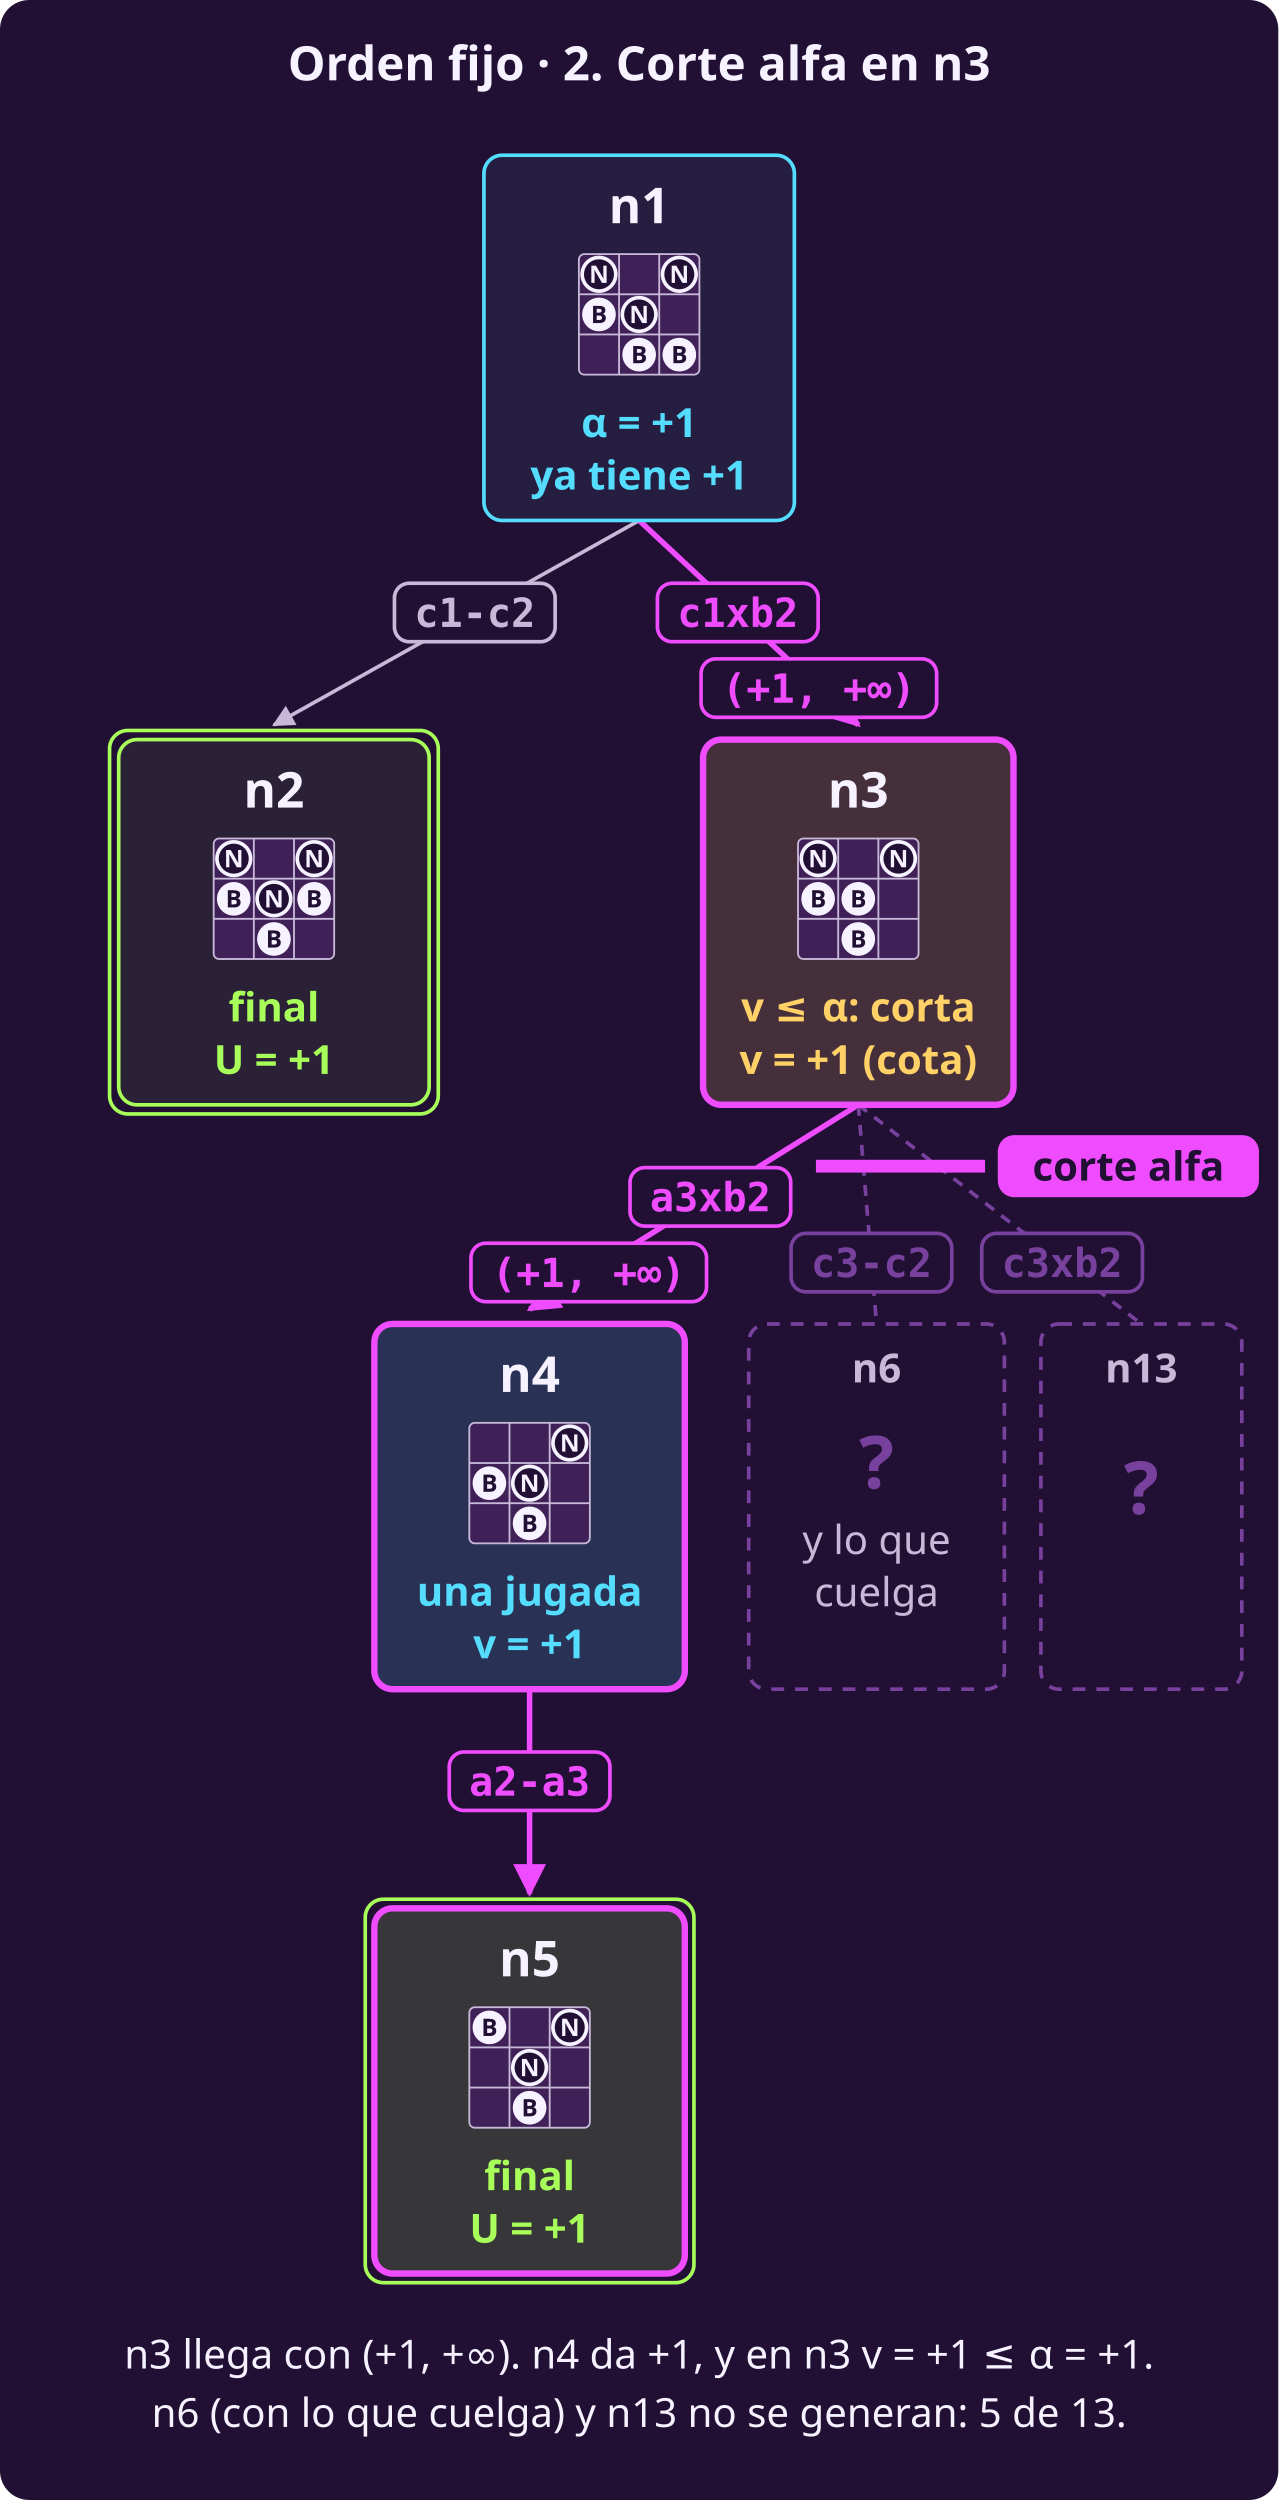
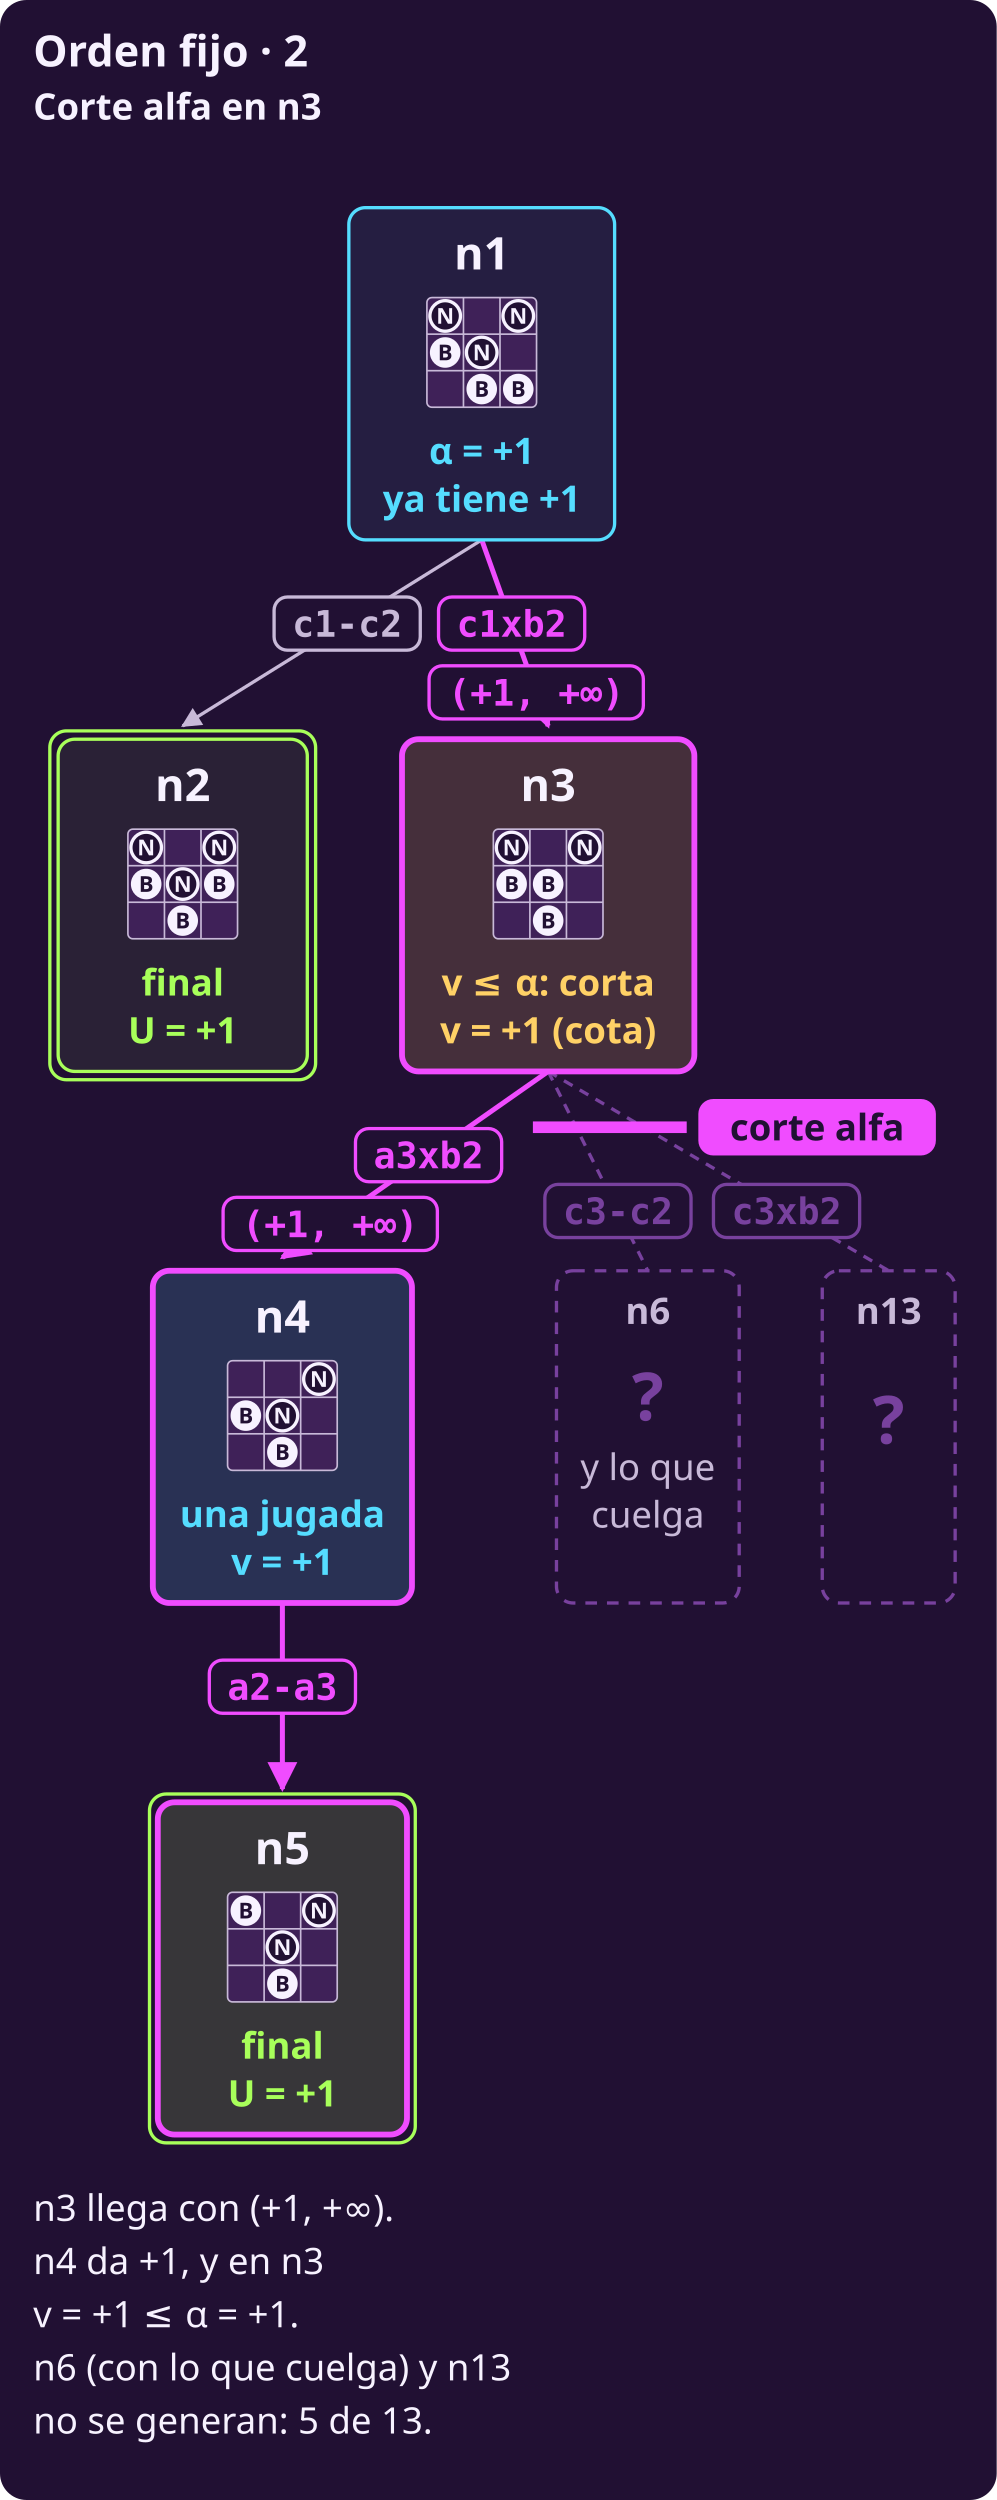
- <svg xmlns="http://www.w3.org/2000/svg" width="700" height="1369" viewBox="0 0 700 1369" role="img" aria-label="Alfa-beta desde n1 con el orden fijo, parte 2. n3, de MIN, llega con (+1, +∞). Debajo, n4, de MAX, llega con (+1, +∞), y su único hijo n5, final, vale +1. n3 muestra v = +1 ≤ α = +1: corta y devuelve una cota, su valor exacto es −1. Una barra de acento con la leyenda «corte alfa» va bajo n3. Al lado, dos cajas punteadas con «?»: n6 con lo que cuelga de él, tras c3-c2, y n13, tras c3xb2; no se generan. 5 de 13 nodos.">
-   <rect x="0" y="0" width="700" height="1369" rx="16" fill="#211033" />
+ <svg xmlns="http://www.w3.org/2000/svg" width="600" height="1505" viewBox="0 0 600 1505" role="img" aria-label="Alfa-beta desde n1 con el orden fijo, parte 2. n3, de MIN, llega con (+1, +∞). Debajo, n4, de MAX, llega con (+1, +∞), y su único hijo n5, final, vale +1. n3 muestra v = +1 ≤ α = +1: corta y devuelve una cota, su valor exacto es −1. Una barra de acento con la leyenda «corte alfa» va bajo n3. Al lado, dos cajas punteadas con «?»: n6 con lo que cuelga de él, tras c3-c2, y n13, tras c3xb2; no se generan. 5 de 13 nodos.">
+   <rect x="0" y="0" width="600" height="1505" rx="16" fill="#211033" />
  <defs>
    <marker id="p" viewBox="0 0 10 10" refX="9" refY="5" markerWidth="6" markerHeight="6" orient="auto-start-reverse">
      <path d="M 0 0 L 10 5 L 0 10 z" fill="#f04cff" />
    </marker>
    <marker id="s" viewBox="0 0 10 10" refX="9" refY="5" markerWidth="6" markerHeight="6" orient="auto-start-reverse">
      <path d="M 0 0 L 10 5 L 0 10 z" fill="#c8b9d8" />
    </marker>
  </defs>
-   <text x="350.0" y="44" fill="#f7f2ff" font-family="system-ui, sans-serif" font-size="26" font-weight="700" text-anchor="middle">Orden fijo · 2. Corte alfa en n3</text>
-   <line x1="350" y1="285.0" x2="150" y2="397.0" stroke="#c8b9d8" stroke-width="2" marker-end="url(#s)" />
-   <rect x="216.0" y="319.4" width="88" height="32" rx="8" fill="#211033" stroke="#c8b9d8" stroke-width="2" />
-   <text x="260.0" y="343.3" fill="#c8b9d8" font-family="ui-monospace, SFMono-Regular, Menlo, monospace" font-size="22" font-weight="700" text-anchor="middle">c1-c2</text>
-   <line x1="350" y1="285.0" x2="470" y2="397.0" stroke="#f04cff" stroke-width="3" marker-end="url(#p)" />
-   <rect x="360.0" y="319.4" width="88" height="32" rx="8" fill="#211033" stroke="#f04cff" stroke-width="2" />
-   <text x="404.0" y="343.3" fill="#f04cff" font-family="ui-monospace, SFMono-Regular, Menlo, monospace" font-size="22" font-weight="700" text-anchor="middle">c1xb2</text>
-   <rect x="383.9" y="360.8" width="129" height="32" rx="8" fill="#211033" stroke="#f04cff" stroke-width="2" />
-   <text x="448.4" y="384.8" fill="#f04cff" font-family="ui-monospace, SFMono-Regular, Menlo, monospace" font-size="22" font-weight="700" text-anchor="middle">(+1, +∞)</text>
-   <line x1="470" y1="605.0" x2="290" y2="717.0" stroke="#f04cff" stroke-width="3" marker-end="url(#p)" />
-   <rect x="345.0" y="639.4" width="88" height="32" rx="8" fill="#211033" stroke="#f04cff" stroke-width="2" />
-   <text x="389.0" y="663.3" fill="#f04cff" font-family="ui-monospace, SFMono-Regular, Menlo, monospace" font-size="22" font-weight="700" text-anchor="middle">a3xb2</text>
-   <rect x="257.9" y="680.8" width="129" height="32" rx="8" fill="#211033" stroke="#f04cff" stroke-width="2" />
-   <text x="322.4" y="704.8" fill="#f04cff" font-family="ui-monospace, SFMono-Regular, Menlo, monospace" font-size="22" font-weight="700" text-anchor="middle">(+1, +∞)</text>
-   <line x1="290" y1="925.0" x2="290" y2="1037.0" stroke="#f04cff" stroke-width="3" marker-end="url(#p)" />
-   <rect x="246.0" y="959.4" width="88" height="32" rx="8" fill="#211033" stroke="#f04cff" stroke-width="2" />
-   <text x="290.0" y="983.3" fill="#f04cff" font-family="ui-monospace, SFMono-Regular, Menlo, monospace" font-size="22" font-weight="700" text-anchor="middle">a2-a3</text>
-   <line x1="470" y1="605.0" x2="480" y2="725.0" stroke="#78419e" stroke-width="2" stroke-dasharray="6 5" />
-   <rect x="433.2" y="675.4" width="88" height="32" rx="8" fill="#211033" stroke="#78419e" stroke-width="2" />
-   <text x="477.2" y="699.3" fill="#78419e" font-family="ui-monospace, SFMono-Regular, Menlo, monospace" font-size="22" font-weight="700" text-anchor="middle">c3-c2</text>
-   <line x1="470" y1="605.0" x2="625" y2="725.0" stroke="#78419e" stroke-width="2" stroke-dasharray="6 5" />
-   <rect x="537.6" y="675.4" width="88" height="32" rx="8" fill="#211033" stroke="#78419e" stroke-width="2" />
-   <text x="581.6" y="699.3" fill="#78419e" font-family="ui-monospace, SFMono-Regular, Menlo, monospace" font-size="22" font-weight="700" text-anchor="middle">c3xb2</text>
-   <line x1="446.8" y1="638.6" x2="539.4" y2="638.6" stroke="#f04cff" stroke-width="7" />
-   <rect x="547.4" y="622.6" width="141" height="32" rx="8" fill="#f04cff" stroke="#f04cff" stroke-width="2" />
-   <text x="617.9" y="646.5" fill="#211033" font-family="system-ui, sans-serif" font-size="22" font-weight="700" text-anchor="middle">corte alfa</text>
-   <rect x="265.0" y="85.0" width="170" height="200" rx="10" fill="#251e41" stroke="#55ddff" stroke-width="2" />
-   <text x="350" y="122.231" fill="#f7f2ff" font-family="system-ui, sans-serif" font-size="27.1" font-weight="700" text-anchor="middle">n1</text>
-   <rect x="317.0" y="139.154" width="66" height="66" rx="3" fill="#3f2158" stroke="#c8b9d8" stroke-width="1" />
-   <line x1="339.0" y1="139.154" x2="339.0" y2="205.154" stroke="#c8b9d8" stroke-width="1" />
-   <line x1="317.0" y1="161.154" x2="383.0" y2="161.154" stroke="#c8b9d8" stroke-width="1" />
-   <line x1="361.0" y1="139.154" x2="361.0" y2="205.154" stroke="#c8b9d8" stroke-width="1" />
-   <line x1="317.0" y1="183.154" x2="383.0" y2="183.154" stroke="#c8b9d8" stroke-width="1" />
-   <circle cx="350.0" cy="194.2" r="9.2" fill="#f7f2ff" />
-   <text x="350.0" y="198.9" fill="#211033" font-family="system-ui, sans-serif" font-size="13.2" font-weight="700" text-anchor="middle">B</text>
-   <circle cx="372.0" cy="194.2" r="9.2" fill="#f7f2ff" />
-   <text x="372.0" y="198.9" fill="#211033" font-family="system-ui, sans-serif" font-size="13.2" font-weight="700" text-anchor="middle">B</text>
-   <circle cx="328.0" cy="172.2" r="9.2" fill="#f7f2ff" />
-   <text x="328.0" y="176.9" fill="#211033" font-family="system-ui, sans-serif" font-size="13.2" font-weight="700" text-anchor="middle">B</text>
-   <circle cx="350.0" cy="172.2" r="9.2" fill="#211033" stroke="#f7f2ff" stroke-width="2" />
-   <text x="350.0" y="176.9" fill="#f7f2ff" font-family="system-ui, sans-serif" font-size="13.2" font-weight="700" text-anchor="middle">N</text>
-   <circle cx="328.0" cy="150.2" r="9.2" fill="#211033" stroke="#f7f2ff" stroke-width="2" />
-   <text x="328.0" y="154.9" fill="#f7f2ff" font-family="system-ui, sans-serif" font-size="13.2" font-weight="700" text-anchor="middle">N</text>
-   <circle cx="372.0" cy="150.2" r="9.2" fill="#211033" stroke="#f7f2ff" stroke-width="2" />
-   <text x="372.0" y="154.9" fill="#f7f2ff" font-family="system-ui, sans-serif" font-size="13.2" font-weight="700" text-anchor="middle">N</text>
-   <text x="350" y="239.308" fill="#55ddff" font-family="system-ui, sans-serif" font-size="22.0" font-weight="700" text-anchor="middle">α = +1</text>
-   <text x="350" y="268.077" fill="#55ddff" font-family="system-ui, sans-serif" font-size="22.0" font-weight="700" text-anchor="middle">ya tiene +1</text>
-   <rect x="60.0" y="400.0" width="180" height="210" rx="10" fill="none" stroke="#a8ff5a" stroke-width="2" />
-   <rect x="65.0" y="405.0" width="170" height="200" rx="10" fill="#2a2136" stroke="#a8ff5a" stroke-width="2" />
-   <text x="150" y="442.231" fill="#f7f2ff" font-family="system-ui, sans-serif" font-size="27.1" font-weight="700" text-anchor="middle">n2</text>
-   <rect x="117.0" y="459.154" width="66" height="66" rx="3" fill="#3f2158" stroke="#c8b9d8" stroke-width="1" />
-   <line x1="139.0" y1="459.154" x2="139.0" y2="525.154" stroke="#c8b9d8" stroke-width="1" />
-   <line x1="117.0" y1="481.154" x2="183.0" y2="481.154" stroke="#c8b9d8" stroke-width="1" />
-   <line x1="161.0" y1="459.154" x2="161.0" y2="525.154" stroke="#c8b9d8" stroke-width="1" />
-   <line x1="117.0" y1="503.154" x2="183.0" y2="503.154" stroke="#c8b9d8" stroke-width="1" />
-   <circle cx="150.0" cy="514.2" r="9.2" fill="#f7f2ff" />
-   <text x="150.0" y="518.9" fill="#211033" font-family="system-ui, sans-serif" font-size="13.2" font-weight="700" text-anchor="middle">B</text>
-   <circle cx="128.0" cy="492.2" r="9.2" fill="#f7f2ff" />
-   <text x="128.0" y="496.9" fill="#211033" font-family="system-ui, sans-serif" font-size="13.2" font-weight="700" text-anchor="middle">B</text>
-   <circle cx="150.0" cy="492.2" r="9.2" fill="#211033" stroke="#f7f2ff" stroke-width="2" />
-   <text x="150.0" y="496.9" fill="#f7f2ff" font-family="system-ui, sans-serif" font-size="13.2" font-weight="700" text-anchor="middle">N</text>
-   <circle cx="172.0" cy="492.2" r="9.2" fill="#f7f2ff" />
-   <text x="172.0" y="496.9" fill="#211033" font-family="system-ui, sans-serif" font-size="13.2" font-weight="700" text-anchor="middle">B</text>
-   <circle cx="128.0" cy="470.2" r="9.2" fill="#211033" stroke="#f7f2ff" stroke-width="2" />
-   <text x="128.0" y="474.9" fill="#f7f2ff" font-family="system-ui, sans-serif" font-size="13.2" font-weight="700" text-anchor="middle">N</text>
-   <circle cx="172.0" cy="470.2" r="9.2" fill="#211033" stroke="#f7f2ff" stroke-width="2" />
-   <text x="172.0" y="474.9" fill="#f7f2ff" font-family="system-ui, sans-serif" font-size="13.2" font-weight="700" text-anchor="middle">N</text>
-   <text x="150" y="559.308" fill="#a8ff5a" font-family="system-ui, sans-serif" font-size="22.0" font-weight="700" text-anchor="middle">final</text>
-   <text x="150" y="588.077" fill="#a8ff5a" font-family="system-ui, sans-serif" font-size="22.0" font-weight="700" text-anchor="middle">U = +1</text>
-   <rect x="385.0" y="405.0" width="170" height="200" rx="10" fill="#452f3b" stroke="#f04cff" stroke-width="3.5" />
-   <text x="470" y="442.231" fill="#f7f2ff" font-family="system-ui, sans-serif" font-size="27.1" font-weight="700" text-anchor="middle">n3</text>
-   <rect x="437.0" y="459.154" width="66" height="66" rx="3" fill="#3f2158" stroke="#c8b9d8" stroke-width="1" />
-   <line x1="459.0" y1="459.154" x2="459.0" y2="525.154" stroke="#c8b9d8" stroke-width="1" />
-   <line x1="437.0" y1="481.154" x2="503.0" y2="481.154" stroke="#c8b9d8" stroke-width="1" />
-   <line x1="481.0" y1="459.154" x2="481.0" y2="525.154" stroke="#c8b9d8" stroke-width="1" />
-   <line x1="437.0" y1="503.154" x2="503.0" y2="503.154" stroke="#c8b9d8" stroke-width="1" />
-   <circle cx="470.0" cy="514.2" r="9.2" fill="#f7f2ff" />
-   <text x="470.0" y="518.9" fill="#211033" font-family="system-ui, sans-serif" font-size="13.2" font-weight="700" text-anchor="middle">B</text>
-   <circle cx="448.0" cy="492.2" r="9.2" fill="#f7f2ff" />
-   <text x="448.0" y="496.9" fill="#211033" font-family="system-ui, sans-serif" font-size="13.2" font-weight="700" text-anchor="middle">B</text>
-   <circle cx="470.0" cy="492.2" r="9.2" fill="#f7f2ff" />
-   <text x="470.0" y="496.9" fill="#211033" font-family="system-ui, sans-serif" font-size="13.2" font-weight="700" text-anchor="middle">B</text>
-   <circle cx="448.0" cy="470.2" r="9.2" fill="#211033" stroke="#f7f2ff" stroke-width="2" />
-   <text x="448.0" y="474.9" fill="#f7f2ff" font-family="system-ui, sans-serif" font-size="13.2" font-weight="700" text-anchor="middle">N</text>
-   <circle cx="492.0" cy="470.2" r="9.2" fill="#211033" stroke="#f7f2ff" stroke-width="2" />
-   <text x="492.0" y="474.9" fill="#f7f2ff" font-family="system-ui, sans-serif" font-size="13.2" font-weight="700" text-anchor="middle">N</text>
-   <text x="470" y="559.308" fill="#ffd166" font-family="system-ui, sans-serif" font-size="22.0" font-weight="700" text-anchor="middle">v ≤ α: corta</text>
-   <text x="470" y="588.077" fill="#ffd166" font-family="system-ui, sans-serif" font-size="22.0" font-weight="700" text-anchor="middle">v = +1 (cota)</text>
-   <rect x="205.0" y="725.0" width="170" height="200" rx="10" fill="#293154" stroke="#f04cff" stroke-width="3.5" />
-   <text x="290" y="762.231" fill="#f7f2ff" font-family="system-ui, sans-serif" font-size="27.1" font-weight="700" text-anchor="middle">n4</text>
-   <rect x="257.0" y="779.154" width="66" height="66" rx="3" fill="#3f2158" stroke="#c8b9d8" stroke-width="1" />
-   <line x1="279.0" y1="779.154" x2="279.0" y2="845.154" stroke="#c8b9d8" stroke-width="1" />
-   <line x1="257.0" y1="801.154" x2="323.0" y2="801.154" stroke="#c8b9d8" stroke-width="1" />
-   <line x1="301.0" y1="779.154" x2="301.0" y2="845.154" stroke="#c8b9d8" stroke-width="1" />
-   <line x1="257.0" y1="823.154" x2="323.0" y2="823.154" stroke="#c8b9d8" stroke-width="1" />
-   <circle cx="290.0" cy="834.2" r="9.2" fill="#f7f2ff" />
-   <text x="290.0" y="838.9" fill="#211033" font-family="system-ui, sans-serif" font-size="13.2" font-weight="700" text-anchor="middle">B</text>
-   <circle cx="268.0" cy="812.2" r="9.2" fill="#f7f2ff" />
-   <text x="268.0" y="816.9" fill="#211033" font-family="system-ui, sans-serif" font-size="13.2" font-weight="700" text-anchor="middle">B</text>
-   <circle cx="290.0" cy="812.2" r="9.2" fill="#211033" stroke="#f7f2ff" stroke-width="2" />
-   <text x="290.0" y="816.9" fill="#f7f2ff" font-family="system-ui, sans-serif" font-size="13.2" font-weight="700" text-anchor="middle">N</text>
-   <circle cx="312.0" cy="790.2" r="9.2" fill="#211033" stroke="#f7f2ff" stroke-width="2" />
-   <text x="312.0" y="794.9" fill="#f7f2ff" font-family="system-ui, sans-serif" font-size="13.2" font-weight="700" text-anchor="middle">N</text>
-   <text x="290" y="879.308" fill="#55ddff" font-family="system-ui, sans-serif" font-size="22.0" font-weight="700" text-anchor="middle">una jugada</text>
-   <text x="290" y="908.077" fill="#55ddff" font-family="system-ui, sans-serif" font-size="22.0" font-weight="700" text-anchor="middle">v = +1</text>
-   <rect x="200.0" y="1040.0" width="180" height="210" rx="10" fill="none" stroke="#a8ff5a" stroke-width="2" />
-   <rect x="205.0" y="1045.0" width="170" height="200" rx="10" fill="#373639" stroke="#f04cff" stroke-width="3.5" />
-   <text x="290" y="1082.231" fill="#f7f2ff" font-family="system-ui, sans-serif" font-size="27.1" font-weight="700" text-anchor="middle">n5</text>
-   <rect x="257.0" y="1099.154" width="66" height="66" rx="3" fill="#3f2158" stroke="#c8b9d8" stroke-width="1" />
-   <line x1="279.0" y1="1099.154" x2="279.0" y2="1165.154" stroke="#c8b9d8" stroke-width="1" />
-   <line x1="257.0" y1="1121.154" x2="323.0" y2="1121.154" stroke="#c8b9d8" stroke-width="1" />
-   <line x1="301.0" y1="1099.154" x2="301.0" y2="1165.154" stroke="#c8b9d8" stroke-width="1" />
-   <line x1="257.0" y1="1143.154" x2="323.0" y2="1143.154" stroke="#c8b9d8" stroke-width="1" />
-   <circle cx="290.0" cy="1154.2" r="9.2" fill="#f7f2ff" />
-   <text x="290.0" y="1158.9" fill="#211033" font-family="system-ui, sans-serif" font-size="13.2" font-weight="700" text-anchor="middle">B</text>
-   <circle cx="290.0" cy="1132.2" r="9.2" fill="#211033" stroke="#f7f2ff" stroke-width="2" />
-   <text x="290.0" y="1136.9" fill="#f7f2ff" font-family="system-ui, sans-serif" font-size="13.2" font-weight="700" text-anchor="middle">N</text>
-   <circle cx="268.0" cy="1110.2" r="9.2" fill="#f7f2ff" />
-   <text x="268.0" y="1114.9" fill="#211033" font-family="system-ui, sans-serif" font-size="13.2" font-weight="700" text-anchor="middle">B</text>
-   <circle cx="312.0" cy="1110.2" r="9.2" fill="#211033" stroke="#f7f2ff" stroke-width="2" />
-   <text x="312.0" y="1114.9" fill="#f7f2ff" font-family="system-ui, sans-serif" font-size="13.2" font-weight="700" text-anchor="middle">N</text>
-   <text x="290" y="1199.308" fill="#a8ff5a" font-family="system-ui, sans-serif" font-size="22.0" font-weight="700" text-anchor="middle">final</text>
-   <text x="290" y="1228.077" fill="#a8ff5a" font-family="system-ui, sans-serif" font-size="22.0" font-weight="700" text-anchor="middle">U = +1</text>
-   <rect x="410.0" y="725.0" width="140" height="200" rx="10" fill="#211033" stroke="#78419e" stroke-width="2" stroke-dasharray="7 6" />
-   <text x="480" y="757.0" fill="#c8b9d8" font-family="system-ui, sans-serif" font-size="22" font-weight="700" text-anchor="middle">n6</text>
-   <text x="480" y="815" fill="#78419e" font-family="system-ui, sans-serif" font-size="40" font-weight="700" text-anchor="middle">?</text>
-   <text x="480" y="851.0" fill="#c8b9d8" font-family="system-ui, sans-serif" font-size="22" font-weight="normal" text-anchor="middle">y lo que</text>
-   <text x="480" y="879.6" fill="#c8b9d8" font-family="system-ui, sans-serif" font-size="22" font-weight="normal" text-anchor="middle">cuelga</text>
-   <rect x="570.0" y="725.0" width="110" height="200" rx="10" fill="#211033" stroke="#78419e" stroke-width="2" stroke-dasharray="7 6" />
-   <text x="625" y="757.0" fill="#c8b9d8" font-family="system-ui, sans-serif" font-size="22" font-weight="700" text-anchor="middle">n13</text>
-   <text x="625" y="829" fill="#78419e" font-family="system-ui, sans-serif" font-size="40" font-weight="700" text-anchor="middle">?</text>
-   <text x="350.0" y="1297.0" fill="#f7f2ff" font-family="system-ui, sans-serif" font-size="22" font-weight="normal" text-anchor="middle">n3 llega con (+1, +∞). n4 da +1, y en n3 v = +1 ≤ α = +1.</text>
-   <text x="350.0" y="1329.0" fill="#f7f2ff" font-family="system-ui, sans-serif" font-size="22" font-weight="normal" text-anchor="middle">n6 (con lo que cuelga) y n13 no se generan: 5 de 13.</text>
+   <text x="20" y="40" fill="#f7f2ff" font-family="system-ui, sans-serif" font-size="26" font-weight="700" text-anchor="start">Orden fijo · 2</text>
+   <text x="20" y="72" fill="#f7f2ff" font-family="system-ui, sans-serif" font-size="22" font-weight="700" text-anchor="start">Corte alfa en n3</text>
+   <line x1="290" y1="325.0" x2="110" y2="437.0" stroke="#c8b9d8" stroke-width="2" marker-end="url(#s)" />
+   <rect x="165.0" y="359.4" width="88" height="32" rx="8" fill="#211033" stroke="#c8b9d8" stroke-width="2" />
+   <text x="209.0" y="383.3" fill="#c8b9d8" font-family="ui-monospace, SFMono-Regular, Menlo, monospace" font-size="22" font-weight="700" text-anchor="middle">c1-c2</text>
+   <line x1="290" y1="325.0" x2="330" y2="437.0" stroke="#f04cff" stroke-width="3" marker-end="url(#p)" />
+   <rect x="264.0" y="359.4" width="88" height="32" rx="8" fill="#211033" stroke="#f04cff" stroke-width="2" />
+   <text x="308.0" y="383.3" fill="#f04cff" font-family="ui-monospace, SFMono-Regular, Menlo, monospace" font-size="22" font-weight="700" text-anchor="middle">c1xb2</text>
+   <rect x="258.3" y="400.8" width="129" height="32" rx="8" fill="#211033" stroke="#f04cff" stroke-width="2" />
+   <text x="322.8" y="424.8" fill="#f04cff" font-family="ui-monospace, SFMono-Regular, Menlo, monospace" font-size="22" font-weight="700" text-anchor="middle">(+1, +∞)</text>
+   <line x1="330" y1="645.0" x2="170" y2="757.0" stroke="#f04cff" stroke-width="3" marker-end="url(#p)" />
+   <rect x="214.0" y="679.4" width="88" height="32" rx="8" fill="#211033" stroke="#f04cff" stroke-width="2" />
+   <text x="258.0" y="703.3" fill="#f04cff" font-family="ui-monospace, SFMono-Regular, Menlo, monospace" font-size="22" font-weight="700" text-anchor="middle">a3xb2</text>
+   <rect x="134.3" y="720.8" width="129" height="32" rx="8" fill="#211033" stroke="#f04cff" stroke-width="2" />
+   <text x="198.8" y="744.8" fill="#f04cff" font-family="ui-monospace, SFMono-Regular, Menlo, monospace" font-size="22" font-weight="700" text-anchor="middle">(+1, +∞)</text>
+   <line x1="170" y1="965.0" x2="170" y2="1077.0" stroke="#f04cff" stroke-width="3" marker-end="url(#p)" />
+   <rect x="126.0" y="999.4" width="88" height="32" rx="8" fill="#211033" stroke="#f04cff" stroke-width="2" />
+   <text x="170.0" y="1023.3" fill="#f04cff" font-family="ui-monospace, SFMono-Regular, Menlo, monospace" font-size="22" font-weight="700" text-anchor="middle">a2-a3</text>
+   <line x1="330" y1="645.0" x2="390" y2="765.0" stroke="#78419e" stroke-width="2" stroke-dasharray="6 5" />
+   <rect x="328.0" y="713.0" width="88" height="32" rx="8" fill="#211033" stroke="#78419e" stroke-width="2" />
+   <text x="372.0" y="736.9" fill="#78419e" font-family="ui-monospace, SFMono-Regular, Menlo, monospace" font-size="22" font-weight="700" text-anchor="middle">c3-c2</text>
+   <line x1="330" y1="645.0" x2="535" y2="765.0" stroke="#78419e" stroke-width="2" stroke-dasharray="6 5" />
+   <rect x="429.5" y="713.0" width="88" height="32" rx="8" fill="#211033" stroke="#78419e" stroke-width="2" />
+   <text x="473.5" y="736.9" fill="#78419e" font-family="ui-monospace, SFMono-Regular, Menlo, monospace" font-size="22" font-weight="700" text-anchor="middle">c3xb2</text>
+   <line x1="320.8" y1="678.6" x2="413.4" y2="678.6" stroke="#f04cff" stroke-width="7" />
+   <rect x="421.4" y="662.6" width="141" height="32" rx="8" fill="#f04cff" stroke="#f04cff" stroke-width="2" />
+   <text x="491.9" y="686.5" fill="#211033" font-family="system-ui, sans-serif" font-size="22" font-weight="700" text-anchor="middle">corte alfa</text>
+   <rect x="210.0" y="125.0" width="160" height="200" rx="10" fill="#251e41" stroke="#55ddff" stroke-width="2" />
+   <text x="290" y="162.231" fill="#f7f2ff" font-family="system-ui, sans-serif" font-size="27.1" font-weight="700" text-anchor="middle">n1</text>
+   <rect x="257.0" y="179.154" width="66" height="66" rx="3" fill="#3f2158" stroke="#c8b9d8" stroke-width="1" />
+   <line x1="279.0" y1="179.154" x2="279.0" y2="245.154" stroke="#c8b9d8" stroke-width="1" />
+   <line x1="257.0" y1="201.154" x2="323.0" y2="201.154" stroke="#c8b9d8" stroke-width="1" />
+   <line x1="301.0" y1="179.154" x2="301.0" y2="245.154" stroke="#c8b9d8" stroke-width="1" />
+   <line x1="257.0" y1="223.154" x2="323.0" y2="223.154" stroke="#c8b9d8" stroke-width="1" />
+   <circle cx="290.0" cy="234.2" r="9.2" fill="#f7f2ff" />
+   <text x="290.0" y="238.9" fill="#211033" font-family="system-ui, sans-serif" font-size="13.2" font-weight="700" text-anchor="middle">B</text>
+   <circle cx="312.0" cy="234.2" r="9.2" fill="#f7f2ff" />
+   <text x="312.0" y="238.9" fill="#211033" font-family="system-ui, sans-serif" font-size="13.2" font-weight="700" text-anchor="middle">B</text>
+   <circle cx="268.0" cy="212.2" r="9.2" fill="#f7f2ff" />
+   <text x="268.0" y="216.9" fill="#211033" font-family="system-ui, sans-serif" font-size="13.2" font-weight="700" text-anchor="middle">B</text>
+   <circle cx="290.0" cy="212.2" r="9.2" fill="#211033" stroke="#f7f2ff" stroke-width="2" />
+   <text x="290.0" y="216.9" fill="#f7f2ff" font-family="system-ui, sans-serif" font-size="13.2" font-weight="700" text-anchor="middle">N</text>
+   <circle cx="268.0" cy="190.2" r="9.2" fill="#211033" stroke="#f7f2ff" stroke-width="2" />
+   <text x="268.0" y="194.9" fill="#f7f2ff" font-family="system-ui, sans-serif" font-size="13.2" font-weight="700" text-anchor="middle">N</text>
+   <circle cx="312.0" cy="190.2" r="9.2" fill="#211033" stroke="#f7f2ff" stroke-width="2" />
+   <text x="312.0" y="194.9" fill="#f7f2ff" font-family="system-ui, sans-serif" font-size="13.2" font-weight="700" text-anchor="middle">N</text>
+   <text x="290" y="279.308" fill="#55ddff" font-family="system-ui, sans-serif" font-size="22.0" font-weight="700" text-anchor="middle">α = +1</text>
+   <text x="290" y="308.077" fill="#55ddff" font-family="system-ui, sans-serif" font-size="22.0" font-weight="700" text-anchor="middle">ya tiene +1</text>
+   <rect x="30.0" y="440.0" width="160" height="210" rx="10" fill="none" stroke="#a8ff5a" stroke-width="2" />
+   <rect x="35.0" y="445.0" width="150" height="200" rx="10" fill="#2a2136" stroke="#a8ff5a" stroke-width="2" />
+   <text x="110" y="482.231" fill="#f7f2ff" font-family="system-ui, sans-serif" font-size="27.1" font-weight="700" text-anchor="middle">n2</text>
+   <rect x="77.0" y="499.154" width="66" height="66" rx="3" fill="#3f2158" stroke="#c8b9d8" stroke-width="1" />
+   <line x1="99.0" y1="499.154" x2="99.0" y2="565.154" stroke="#c8b9d8" stroke-width="1" />
+   <line x1="77.0" y1="521.154" x2="143.0" y2="521.154" stroke="#c8b9d8" stroke-width="1" />
+   <line x1="121.0" y1="499.154" x2="121.0" y2="565.154" stroke="#c8b9d8" stroke-width="1" />
+   <line x1="77.0" y1="543.154" x2="143.0" y2="543.154" stroke="#c8b9d8" stroke-width="1" />
+   <circle cx="110.0" cy="554.2" r="9.2" fill="#f7f2ff" />
+   <text x="110.0" y="558.9" fill="#211033" font-family="system-ui, sans-serif" font-size="13.2" font-weight="700" text-anchor="middle">B</text>
+   <circle cx="88.0" cy="532.2" r="9.2" fill="#f7f2ff" />
+   <text x="88.0" y="536.9" fill="#211033" font-family="system-ui, sans-serif" font-size="13.2" font-weight="700" text-anchor="middle">B</text>
+   <circle cx="110.0" cy="532.2" r="9.2" fill="#211033" stroke="#f7f2ff" stroke-width="2" />
+   <text x="110.0" y="536.9" fill="#f7f2ff" font-family="system-ui, sans-serif" font-size="13.2" font-weight="700" text-anchor="middle">N</text>
+   <circle cx="132.0" cy="532.2" r="9.2" fill="#f7f2ff" />
+   <text x="132.0" y="536.9" fill="#211033" font-family="system-ui, sans-serif" font-size="13.2" font-weight="700" text-anchor="middle">B</text>
+   <circle cx="88.0" cy="510.2" r="9.2" fill="#211033" stroke="#f7f2ff" stroke-width="2" />
+   <text x="88.0" y="514.9" fill="#f7f2ff" font-family="system-ui, sans-serif" font-size="13.2" font-weight="700" text-anchor="middle">N</text>
+   <circle cx="132.0" cy="510.2" r="9.2" fill="#211033" stroke="#f7f2ff" stroke-width="2" />
+   <text x="132.0" y="514.9" fill="#f7f2ff" font-family="system-ui, sans-serif" font-size="13.2" font-weight="700" text-anchor="middle">N</text>
+   <text x="110" y="599.308" fill="#a8ff5a" font-family="system-ui, sans-serif" font-size="22.0" font-weight="700" text-anchor="middle">final</text>
+   <text x="110" y="628.077" fill="#a8ff5a" font-family="system-ui, sans-serif" font-size="22.0" font-weight="700" text-anchor="middle">U = +1</text>
+   <rect x="242.0" y="445.0" width="176" height="200" rx="10" fill="#452f3b" stroke="#f04cff" stroke-width="3.5" />
+   <text x="330" y="482.231" fill="#f7f2ff" font-family="system-ui, sans-serif" font-size="27.1" font-weight="700" text-anchor="middle">n3</text>
+   <rect x="297.0" y="499.154" width="66" height="66" rx="3" fill="#3f2158" stroke="#c8b9d8" stroke-width="1" />
+   <line x1="319.0" y1="499.154" x2="319.0" y2="565.154" stroke="#c8b9d8" stroke-width="1" />
+   <line x1="297.0" y1="521.154" x2="363.0" y2="521.154" stroke="#c8b9d8" stroke-width="1" />
+   <line x1="341.0" y1="499.154" x2="341.0" y2="565.154" stroke="#c8b9d8" stroke-width="1" />
+   <line x1="297.0" y1="543.154" x2="363.0" y2="543.154" stroke="#c8b9d8" stroke-width="1" />
+   <circle cx="330.0" cy="554.2" r="9.2" fill="#f7f2ff" />
+   <text x="330.0" y="558.9" fill="#211033" font-family="system-ui, sans-serif" font-size="13.2" font-weight="700" text-anchor="middle">B</text>
+   <circle cx="308.0" cy="532.2" r="9.2" fill="#f7f2ff" />
+   <text x="308.0" y="536.9" fill="#211033" font-family="system-ui, sans-serif" font-size="13.2" font-weight="700" text-anchor="middle">B</text>
+   <circle cx="330.0" cy="532.2" r="9.2" fill="#f7f2ff" />
+   <text x="330.0" y="536.9" fill="#211033" font-family="system-ui, sans-serif" font-size="13.2" font-weight="700" text-anchor="middle">B</text>
+   <circle cx="308.0" cy="510.2" r="9.2" fill="#211033" stroke="#f7f2ff" stroke-width="2" />
+   <text x="308.0" y="514.9" fill="#f7f2ff" font-family="system-ui, sans-serif" font-size="13.2" font-weight="700" text-anchor="middle">N</text>
+   <circle cx="352.0" cy="510.2" r="9.2" fill="#211033" stroke="#f7f2ff" stroke-width="2" />
+   <text x="352.0" y="514.9" fill="#f7f2ff" font-family="system-ui, sans-serif" font-size="13.2" font-weight="700" text-anchor="middle">N</text>
+   <text x="330" y="599.308" fill="#ffd166" font-family="system-ui, sans-serif" font-size="22.0" font-weight="700" text-anchor="middle">v ≤ α: corta</text>
+   <text x="330" y="628.077" fill="#ffd166" font-family="system-ui, sans-serif" font-size="22.0" font-weight="700" text-anchor="middle">v = +1 (cota)</text>
+   <rect x="92.0" y="765.0" width="156" height="200" rx="10" fill="#293154" stroke="#f04cff" stroke-width="3.5" />
+   <text x="170" y="802.231" fill="#f7f2ff" font-family="system-ui, sans-serif" font-size="27.1" font-weight="700" text-anchor="middle">n4</text>
+   <rect x="137.0" y="819.154" width="66" height="66" rx="3" fill="#3f2158" stroke="#c8b9d8" stroke-width="1" />
+   <line x1="159.0" y1="819.154" x2="159.0" y2="885.154" stroke="#c8b9d8" stroke-width="1" />
+   <line x1="137.0" y1="841.154" x2="203.0" y2="841.154" stroke="#c8b9d8" stroke-width="1" />
+   <line x1="181.0" y1="819.154" x2="181.0" y2="885.154" stroke="#c8b9d8" stroke-width="1" />
+   <line x1="137.0" y1="863.154" x2="203.0" y2="863.154" stroke="#c8b9d8" stroke-width="1" />
+   <circle cx="170.0" cy="874.2" r="9.2" fill="#f7f2ff" />
+   <text x="170.0" y="878.9" fill="#211033" font-family="system-ui, sans-serif" font-size="13.2" font-weight="700" text-anchor="middle">B</text>
+   <circle cx="148.0" cy="852.2" r="9.2" fill="#f7f2ff" />
+   <text x="148.0" y="856.9" fill="#211033" font-family="system-ui, sans-serif" font-size="13.2" font-weight="700" text-anchor="middle">B</text>
+   <circle cx="170.0" cy="852.2" r="9.2" fill="#211033" stroke="#f7f2ff" stroke-width="2" />
+   <text x="170.0" y="856.9" fill="#f7f2ff" font-family="system-ui, sans-serif" font-size="13.2" font-weight="700" text-anchor="middle">N</text>
+   <circle cx="192.0" cy="830.2" r="9.2" fill="#211033" stroke="#f7f2ff" stroke-width="2" />
+   <text x="192.0" y="834.9" fill="#f7f2ff" font-family="system-ui, sans-serif" font-size="13.2" font-weight="700" text-anchor="middle">N</text>
+   <text x="170" y="919.308" fill="#55ddff" font-family="system-ui, sans-serif" font-size="22.0" font-weight="700" text-anchor="middle">una jugada</text>
+   <text x="170" y="948.077" fill="#55ddff" font-family="system-ui, sans-serif" font-size="22.0" font-weight="700" text-anchor="middle">v = +1</text>
+   <rect x="90.0" y="1080.0" width="160" height="210" rx="10" fill="none" stroke="#a8ff5a" stroke-width="2" />
+   <rect x="95.0" y="1085.0" width="150" height="200" rx="10" fill="#373639" stroke="#f04cff" stroke-width="3.5" />
+   <text x="170" y="1122.231" fill="#f7f2ff" font-family="system-ui, sans-serif" font-size="27.1" font-weight="700" text-anchor="middle">n5</text>
+   <rect x="137.0" y="1139.154" width="66" height="66" rx="3" fill="#3f2158" stroke="#c8b9d8" stroke-width="1" />
+   <line x1="159.0" y1="1139.154" x2="159.0" y2="1205.154" stroke="#c8b9d8" stroke-width="1" />
+   <line x1="137.0" y1="1161.154" x2="203.0" y2="1161.154" stroke="#c8b9d8" stroke-width="1" />
+   <line x1="181.0" y1="1139.154" x2="181.0" y2="1205.154" stroke="#c8b9d8" stroke-width="1" />
+   <line x1="137.0" y1="1183.154" x2="203.0" y2="1183.154" stroke="#c8b9d8" stroke-width="1" />
+   <circle cx="170.0" cy="1194.2" r="9.2" fill="#f7f2ff" />
+   <text x="170.0" y="1198.9" fill="#211033" font-family="system-ui, sans-serif" font-size="13.2" font-weight="700" text-anchor="middle">B</text>
+   <circle cx="170.0" cy="1172.2" r="9.2" fill="#211033" stroke="#f7f2ff" stroke-width="2" />
+   <text x="170.0" y="1176.9" fill="#f7f2ff" font-family="system-ui, sans-serif" font-size="13.2" font-weight="700" text-anchor="middle">N</text>
+   <circle cx="148.0" cy="1150.2" r="9.2" fill="#f7f2ff" />
+   <text x="148.0" y="1154.9" fill="#211033" font-family="system-ui, sans-serif" font-size="13.2" font-weight="700" text-anchor="middle">B</text>
+   <circle cx="192.0" cy="1150.2" r="9.2" fill="#211033" stroke="#f7f2ff" stroke-width="2" />
+   <text x="192.0" y="1154.9" fill="#f7f2ff" font-family="system-ui, sans-serif" font-size="13.2" font-weight="700" text-anchor="middle">N</text>
+   <text x="170" y="1239.308" fill="#a8ff5a" font-family="system-ui, sans-serif" font-size="22.0" font-weight="700" text-anchor="middle">final</text>
+   <text x="170" y="1268.077" fill="#a8ff5a" font-family="system-ui, sans-serif" font-size="22.0" font-weight="700" text-anchor="middle">U = +1</text>
+   <rect x="335.0" y="765.0" width="110" height="200" rx="10" fill="#211033" stroke="#78419e" stroke-width="2" stroke-dasharray="7 6" />
+   <text x="390" y="797.0" fill="#c8b9d8" font-family="system-ui, sans-serif" font-size="22" font-weight="700" text-anchor="middle">n6</text>
+   <text x="390" y="855" fill="#78419e" font-family="system-ui, sans-serif" font-size="40" font-weight="700" text-anchor="middle">?</text>
+   <text x="390" y="891.0" fill="#c8b9d8" font-family="system-ui, sans-serif" font-size="22" font-weight="normal" text-anchor="middle">y lo que</text>
+   <text x="390" y="919.6" fill="#c8b9d8" font-family="system-ui, sans-serif" font-size="22" font-weight="normal" text-anchor="middle">cuelga</text>
+   <rect x="495.0" y="765.0" width="80" height="200" rx="10" fill="#211033" stroke="#78419e" stroke-width="2" stroke-dasharray="7 6" />
+   <text x="535" y="797.0" fill="#c8b9d8" font-family="system-ui, sans-serif" font-size="22" font-weight="700" text-anchor="middle">n13</text>
+   <text x="535" y="869" fill="#78419e" font-family="system-ui, sans-serif" font-size="40" font-weight="700" text-anchor="middle">?</text>
+   <text x="20" y="1337.0" fill="#f7f2ff" font-family="system-ui, sans-serif" font-size="22" font-weight="normal" text-anchor="start">n3 llega con (+1, +∞).</text>
+   <text x="20" y="1369.0" fill="#f7f2ff" font-family="system-ui, sans-serif" font-size="22" font-weight="normal" text-anchor="start">n4 da +1, y en n3</text>
+   <text x="20" y="1401.0" fill="#f7f2ff" font-family="system-ui, sans-serif" font-size="22" font-weight="normal" text-anchor="start">v = +1 ≤ α = +1.</text>
+   <text x="20" y="1433.0" fill="#f7f2ff" font-family="system-ui, sans-serif" font-size="22" font-weight="normal" text-anchor="start">n6 (con lo que cuelga) y n13</text>
+   <text x="20" y="1465.0" fill="#f7f2ff" font-family="system-ui, sans-serif" font-size="22" font-weight="normal" text-anchor="start">no se generan: 5 de 13.</text>
</svg>
